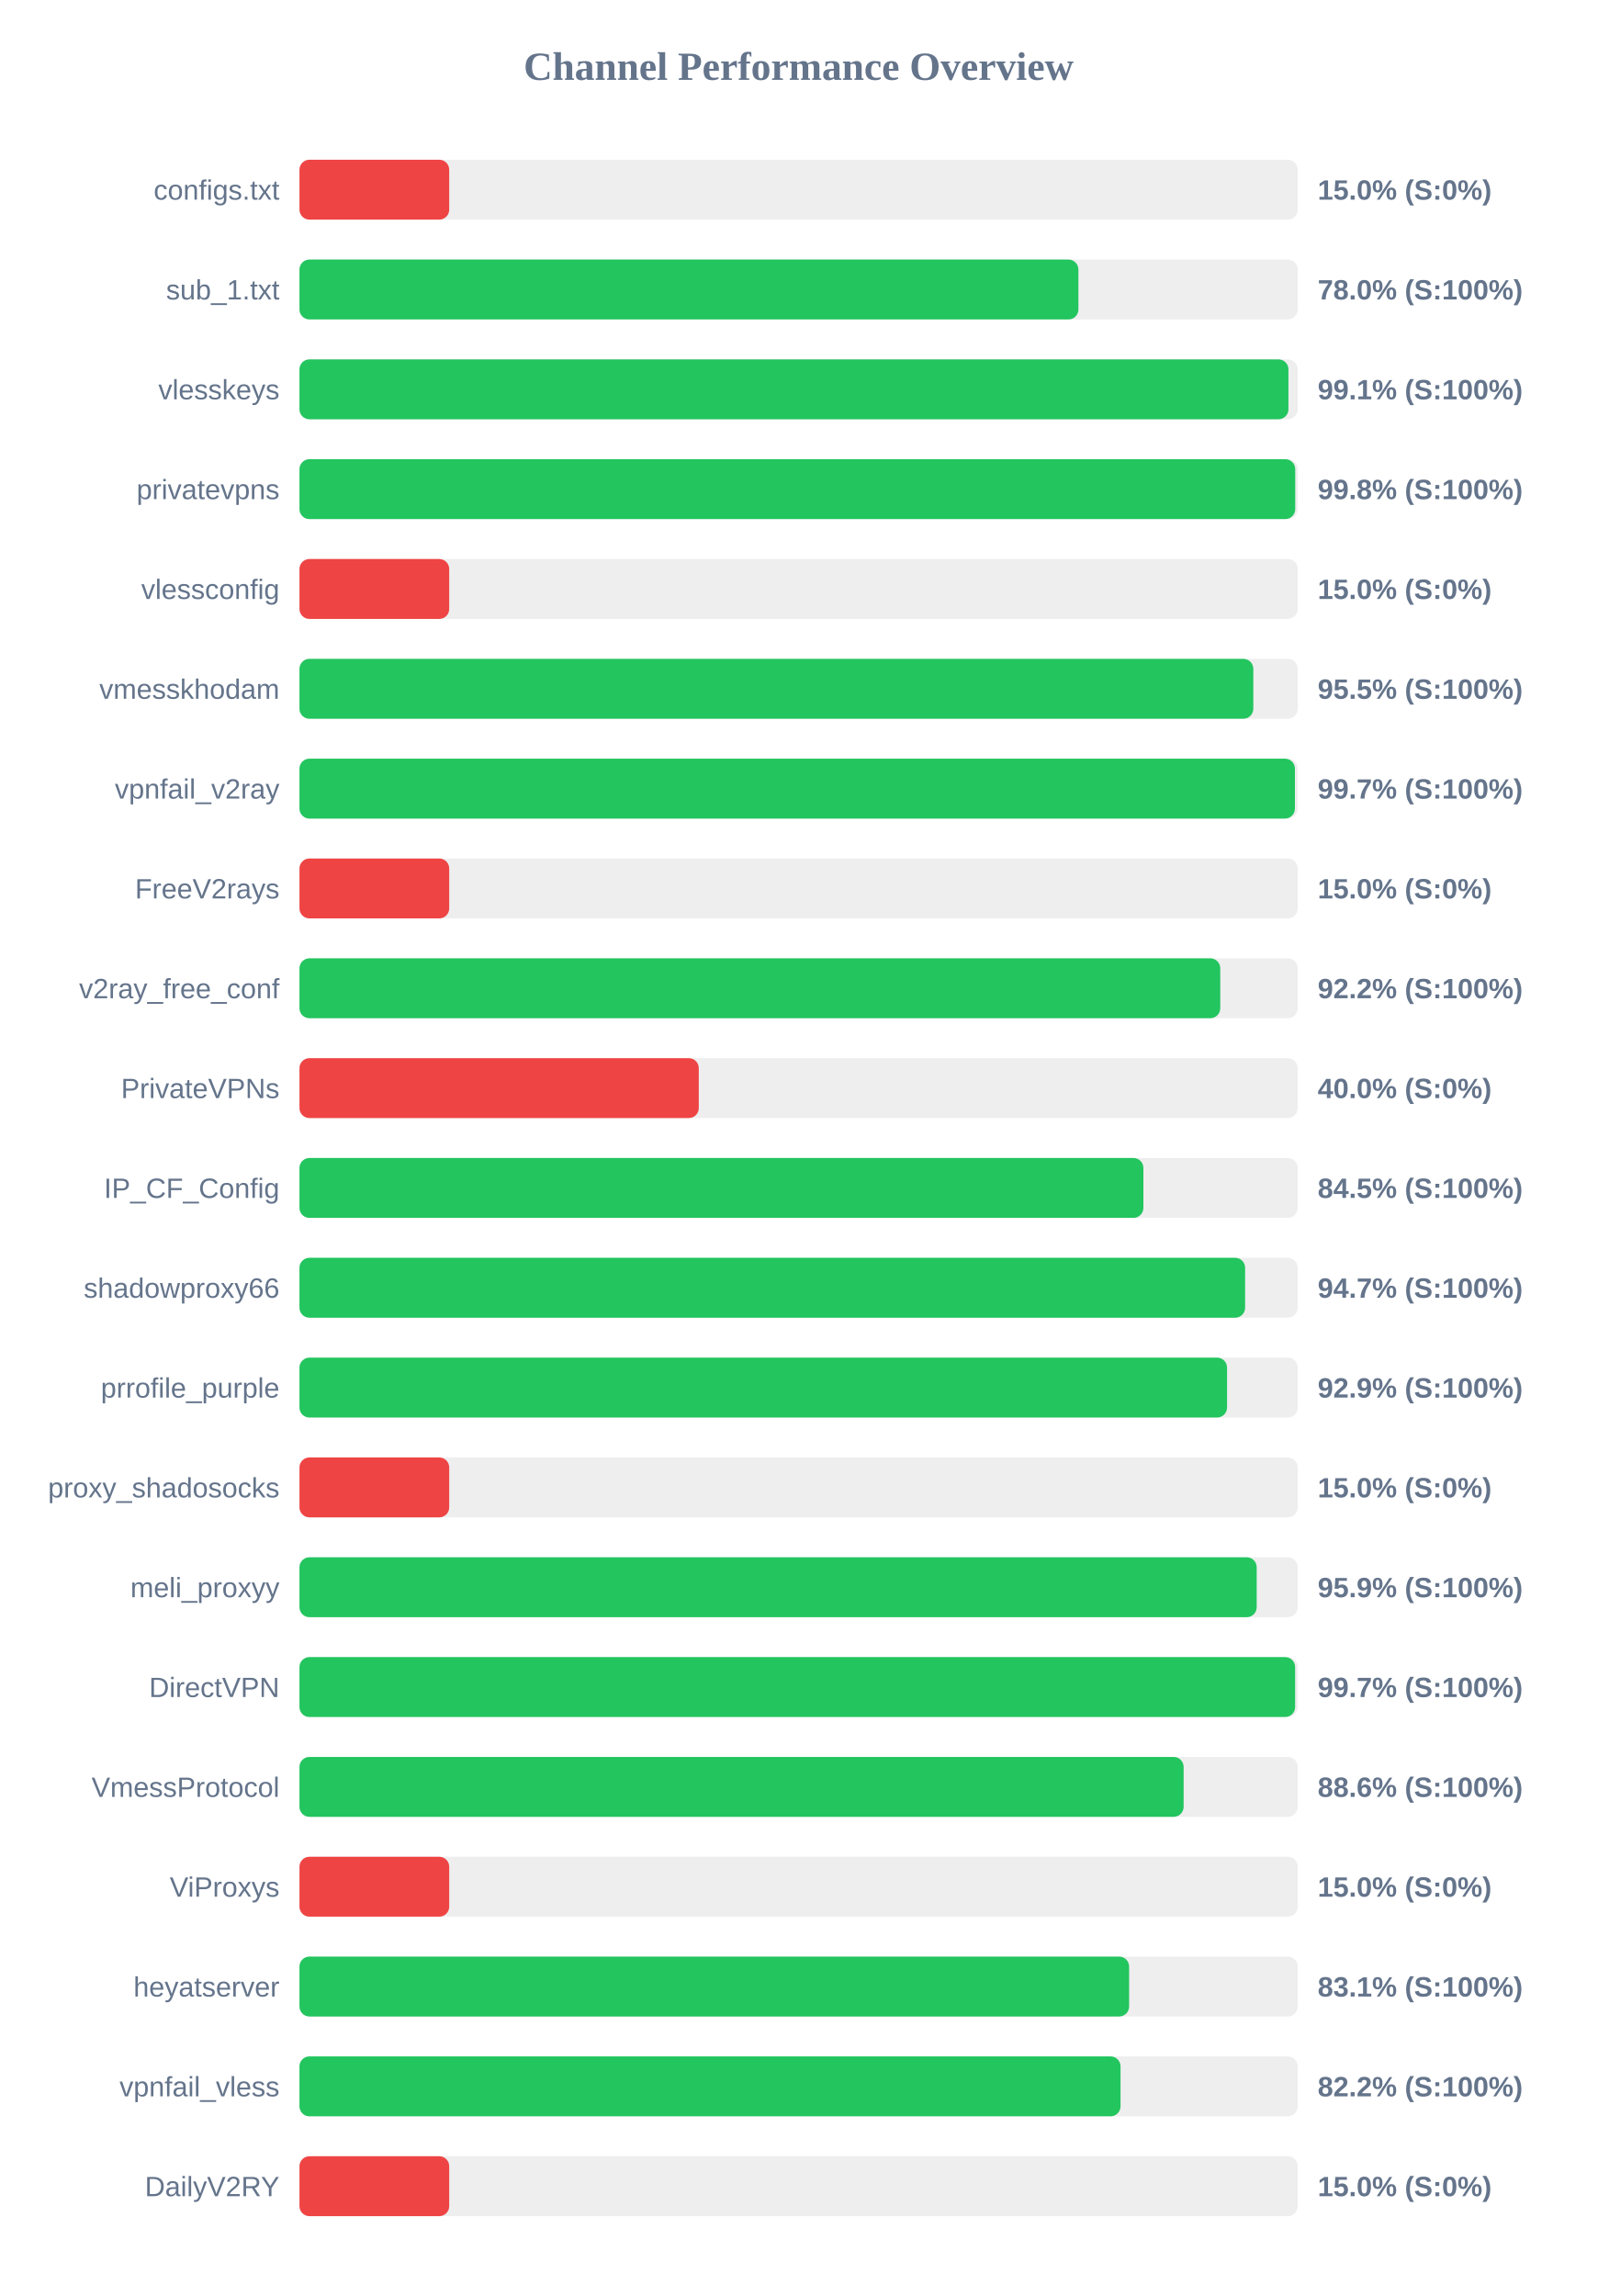
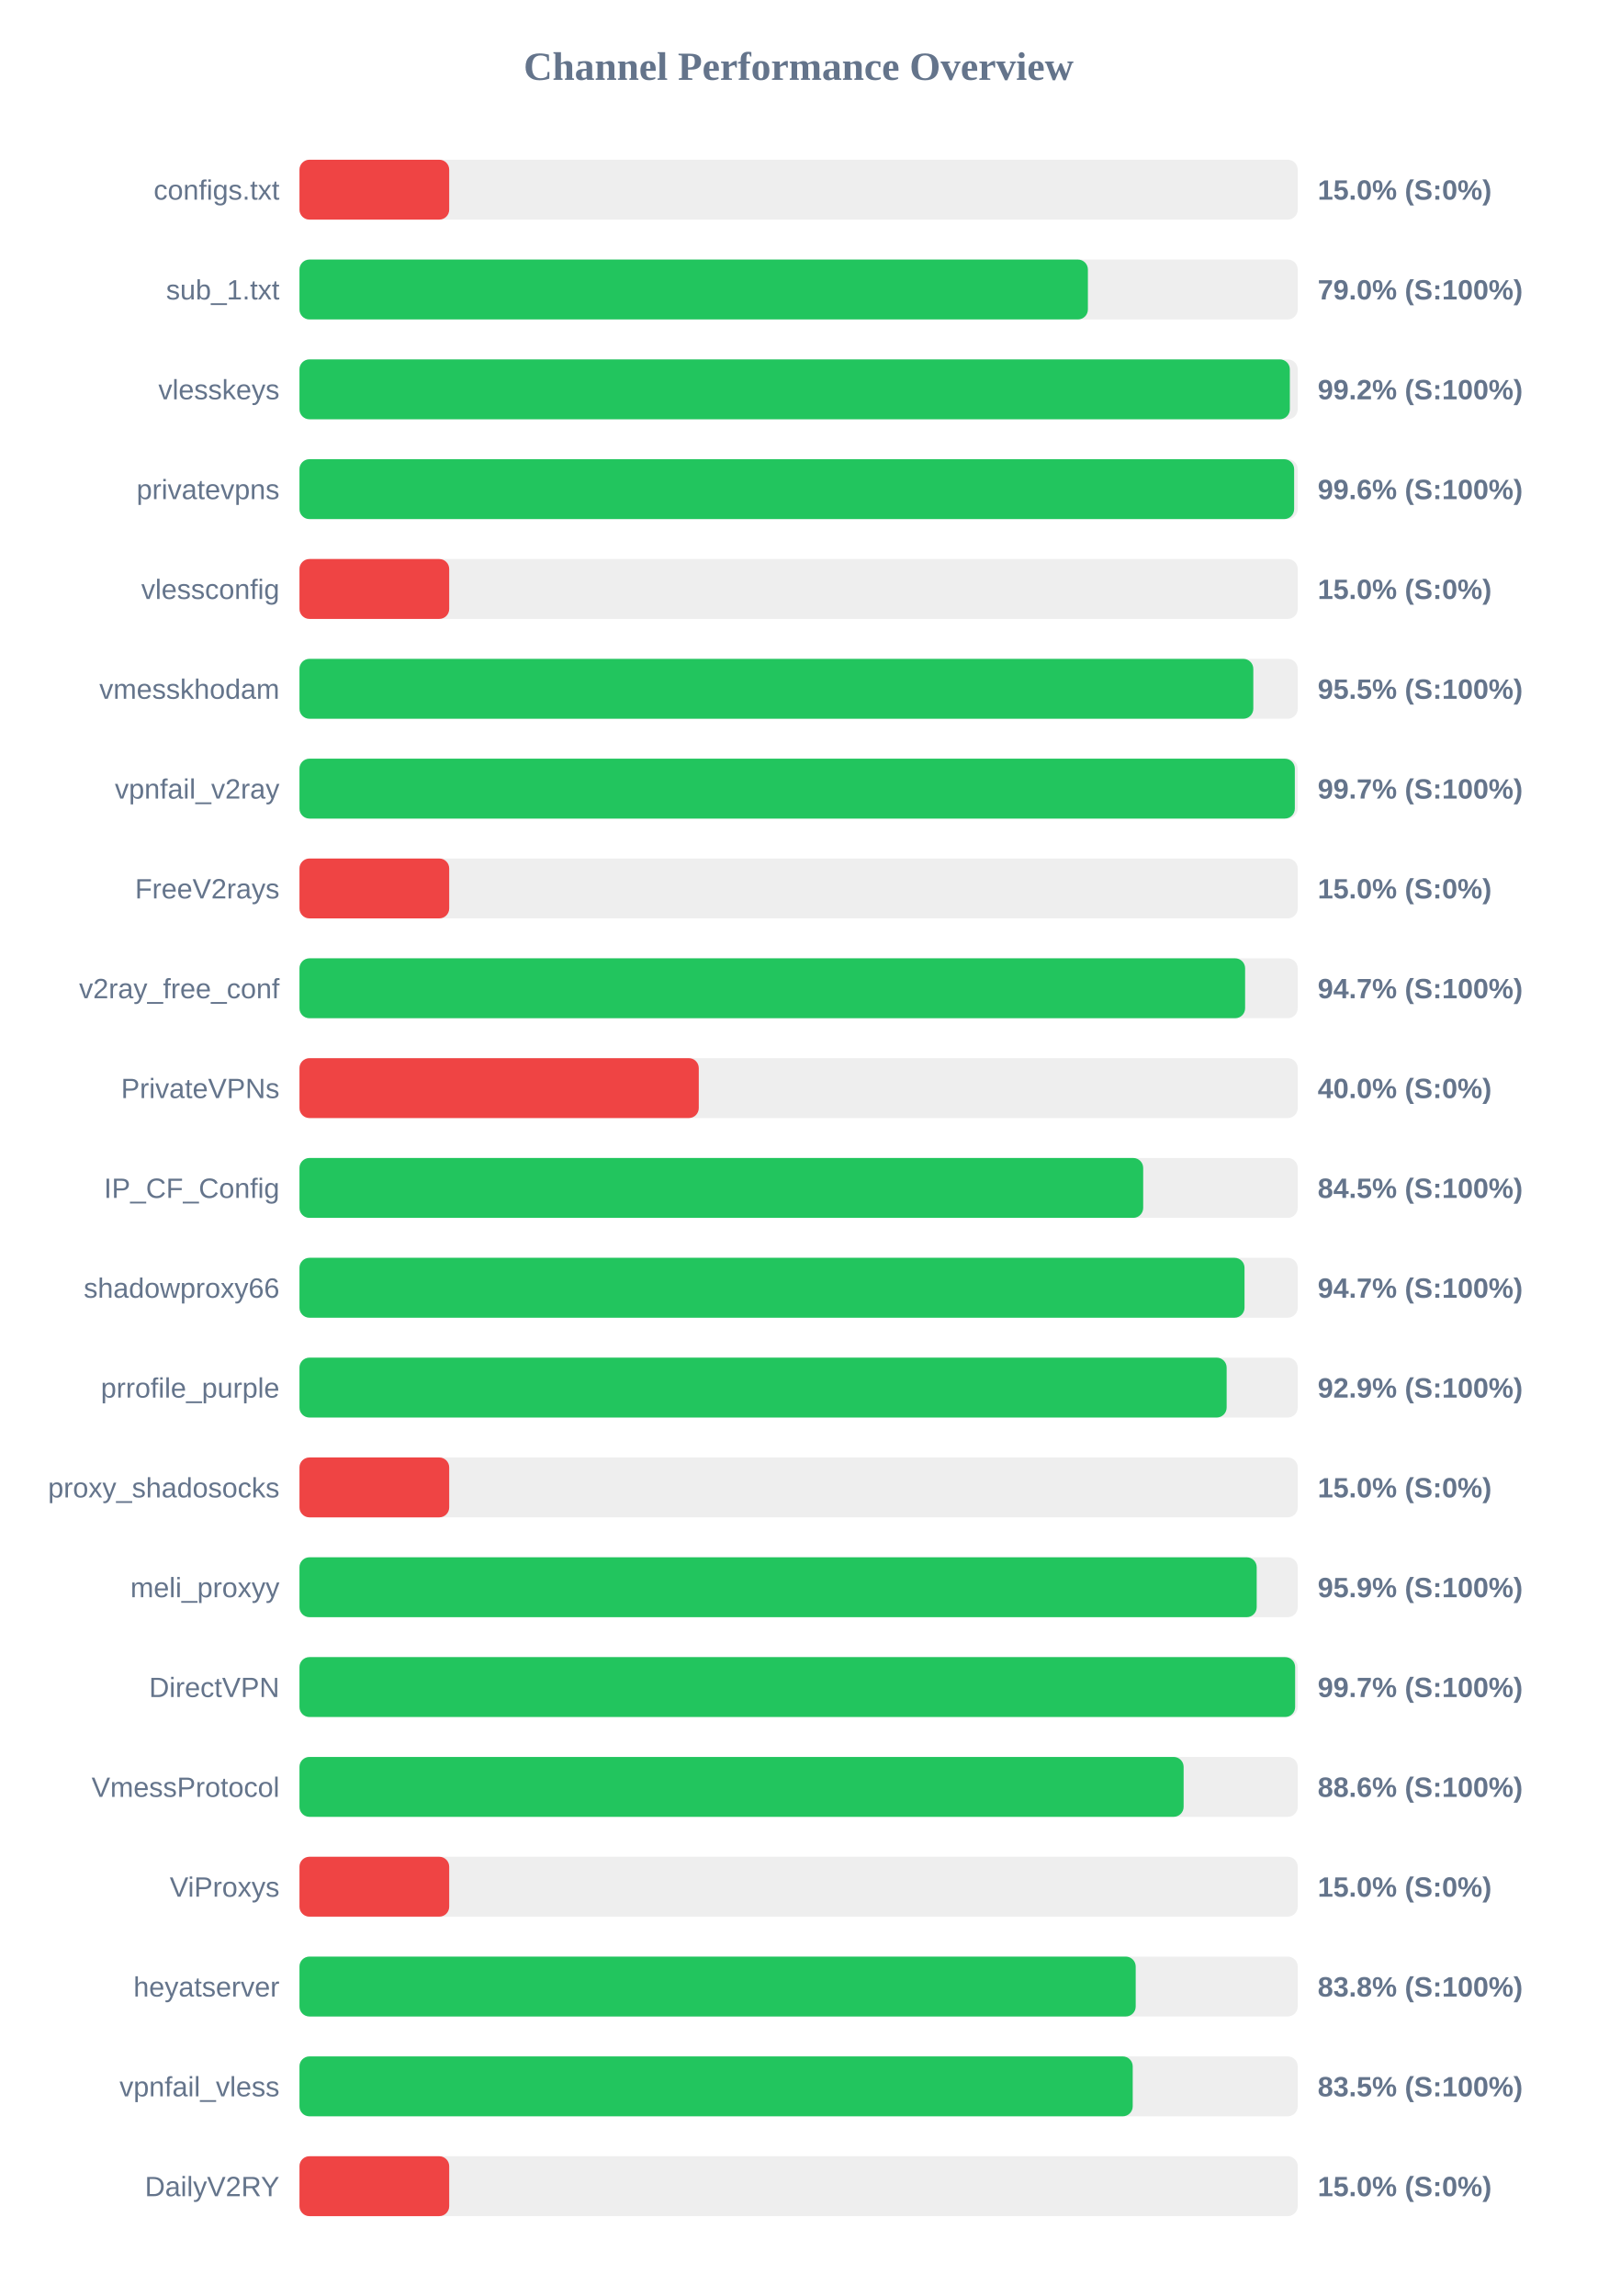
<svg xmlns="http://www.w3.org/2000/svg" width="800" height="1150" version="1.1">
  <style>
        .row { font: 14px Arial; fill: #64748b; }
        .score { font: bold 14px Arial; fill: #64748b; }
    </style>
  <text x="400" y="40" text-anchor="middle" font-size="20px" font-weight="bold" fill="#64748b">Channel Performance Overview</text>
  <rect x="150" y="80" width="500" height="30" fill="#eee" rx="5" />
  <rect x="150" y="80" width="75.0" height="30" fill="#ef4444" rx="5" />
  <text x="140" y="100" text-anchor="end" class="row">configs.txt</text>
  <text x="660" y="100" text-anchor="start" class="score">15.0% (S:0%)</text>
  <rect x="150" y="130" width="500" height="30" fill="#eee" rx="5" />
-   <rect x="150" y="130" width="390.15" height="30" fill="#22c55e" rx="5" />
+   <rect x="150" y="130" width="394.9" height="30" fill="#22c55e" rx="5" />
  <text x="140" y="150" text-anchor="end" class="row">sub_1.txt</text>
-   <text x="660" y="150" text-anchor="start" class="score">78.0% (S:100%)</text>
+   <text x="660" y="150" text-anchor="start" class="score">79.0% (S:100%)</text>
  <rect x="150" y="180" width="500" height="30" fill="#eee" rx="5" />
-   <rect x="150" y="180" width="495.35" height="30" fill="#22c55e" rx="5" />
+   <rect x="150" y="180" width="496.05" height="30" fill="#22c55e" rx="5" />
  <text x="140" y="200" text-anchor="end" class="row">vlesskeys</text>
-   <text x="660" y="200" text-anchor="start" class="score">99.1% (S:100%)</text>
+   <text x="660" y="200" text-anchor="start" class="score">99.2% (S:100%)</text>
  <rect x="150" y="230" width="500" height="30" fill="#eee" rx="5" />
-   <rect x="150" y="230" width="498.75" height="30" fill="#22c55e" rx="5" />
+   <rect x="150" y="230" width="498.2" height="30" fill="#22c55e" rx="5" />
  <text x="140" y="250" text-anchor="end" class="row">privatevpns</text>
-   <text x="660" y="250" text-anchor="start" class="score">99.8% (S:100%)</text>
+   <text x="660" y="250" text-anchor="start" class="score">99.6% (S:100%)</text>
  <rect x="150" y="280" width="500" height="30" fill="#eee" rx="5" />
  <rect x="150" y="280" width="75.0" height="30" fill="#ef4444" rx="5" />
  <text x="140" y="300" text-anchor="end" class="row">vlessconfig</text>
  <text x="660" y="300" text-anchor="start" class="score">15.0% (S:0%)</text>
  <rect x="150" y="330" width="500" height="30" fill="#eee" rx="5" />
  <rect x="150" y="330" width="477.75" height="30" fill="#22c55e" rx="5" />
  <text x="140" y="350" text-anchor="end" class="row">vmesskhodam</text>
  <text x="660" y="350" text-anchor="start" class="score">95.5% (S:100%)</text>
  <rect x="150" y="380" width="500" height="30" fill="#eee" rx="5" />
-   <rect x="150" y="380" width="498.6" height="30" fill="#22c55e" rx="5" />
+   <rect x="150" y="380" width="498.55" height="30" fill="#22c55e" rx="5" />
  <text x="140" y="400" text-anchor="end" class="row">vpnfail_v2ray</text>
  <text x="660" y="400" text-anchor="start" class="score">99.7% (S:100%)</text>
  <rect x="150" y="430" width="500" height="30" fill="#eee" rx="5" />
  <rect x="150" y="430" width="75.0" height="30" fill="#ef4444" rx="5" />
  <text x="140" y="450" text-anchor="end" class="row">FreeV2rays</text>
  <text x="660" y="450" text-anchor="start" class="score">15.0% (S:0%)</text>
  <rect x="150" y="480" width="500" height="30" fill="#eee" rx="5" />
-   <rect x="150" y="480" width="461.2" height="30" fill="#22c55e" rx="5" />
+   <rect x="150" y="480" width="473.65" height="30" fill="#22c55e" rx="5" />
  <text x="140" y="500" text-anchor="end" class="row">v2ray_free_conf</text>
-   <text x="660" y="500" text-anchor="start" class="score">92.2% (S:100%)</text>
+   <text x="660" y="500" text-anchor="start" class="score">94.7% (S:100%)</text>
  <rect x="150" y="530" width="500" height="30" fill="#eee" rx="5" />
  <rect x="150" y="530" width="200.0" height="30" fill="#ef4444" rx="5" />
  <text x="140" y="550" text-anchor="end" class="row">PrivateVPNs</text>
  <text x="660" y="550" text-anchor="start" class="score">40.0% (S:0%)</text>
  <rect x="150" y="580" width="500" height="30" fill="#eee" rx="5" />
-   <rect x="150" y="580" width="422.7" height="30" fill="#22c55e" rx="5" />
+   <rect x="150" y="580" width="422.6" height="30" fill="#22c55e" rx="5" />
  <text x="140" y="600" text-anchor="end" class="row">IP_CF_Config</text>
  <text x="660" y="600" text-anchor="start" class="score">84.5% (S:100%)</text>
  <rect x="150" y="630" width="500" height="30" fill="#eee" rx="5" />
-   <rect x="150" y="630" width="473.65" height="30" fill="#22c55e" rx="5" />
+   <rect x="150" y="630" width="473.35" height="30" fill="#22c55e" rx="5" />
  <text x="140" y="650" text-anchor="end" class="row">shadowproxy66</text>
  <text x="660" y="650" text-anchor="start" class="score">94.7% (S:100%)</text>
  <rect x="150" y="680" width="500" height="30" fill="#eee" rx="5" />
-   <rect x="150" y="680" width="464.6" height="30" fill="#22c55e" rx="5" />
+   <rect x="150" y="680" width="464.4" height="30" fill="#22c55e" rx="5" />
  <text x="140" y="700" text-anchor="end" class="row">prrofile_purple</text>
  <text x="660" y="700" text-anchor="start" class="score">92.9% (S:100%)</text>
  <rect x="150" y="730" width="500" height="30" fill="#eee" rx="5" />
  <rect x="150" y="730" width="75.0" height="30" fill="#ef4444" rx="5" />
  <text x="140" y="750" text-anchor="end" class="row">proxy_shadosocks</text>
  <text x="660" y="750" text-anchor="start" class="score">15.0% (S:0%)</text>
  <rect x="150" y="780" width="500" height="30" fill="#eee" rx="5" />
  <rect x="150" y="780" width="479.45" height="30" fill="#22c55e" rx="5" />
  <text x="140" y="800" text-anchor="end" class="row">meli_proxyy</text>
  <text x="660" y="800" text-anchor="start" class="score">95.9% (S:100%)</text>
  <rect x="150" y="830" width="500" height="30" fill="#eee" rx="5" />
  <rect x="150" y="830" width="498.7" height="30" fill="#22c55e" rx="5" />
  <text x="140" y="850" text-anchor="end" class="row">DirectVPN</text>
  <text x="660" y="850" text-anchor="start" class="score">99.7% (S:100%)</text>
  <rect x="150" y="880" width="500" height="30" fill="#eee" rx="5" />
  <rect x="150" y="880" width="442.85" height="30" fill="#22c55e" rx="5" />
  <text x="140" y="900" text-anchor="end" class="row">VmessProtocol</text>
  <text x="660" y="900" text-anchor="start" class="score">88.6% (S:100%)</text>
  <rect x="150" y="930" width="500" height="30" fill="#eee" rx="5" />
  <rect x="150" y="930" width="75.0" height="30" fill="#ef4444" rx="5" />
  <text x="140" y="950" text-anchor="end" class="row">ViProxys</text>
  <text x="660" y="950" text-anchor="start" class="score">15.0% (S:0%)</text>
  <rect x="150" y="980" width="500" height="30" fill="#eee" rx="5" />
-   <rect x="150" y="980" width="415.55" height="30" fill="#22c55e" rx="5" />
+   <rect x="150" y="980" width="418.85" height="30" fill="#22c55e" rx="5" />
  <text x="140" y="1000" text-anchor="end" class="row">heyatserver</text>
-   <text x="660" y="1000" text-anchor="start" class="score">83.1% (S:100%)</text>
+   <text x="660" y="1000" text-anchor="start" class="score">83.8% (S:100%)</text>
  <rect x="150" y="1030" width="500" height="30" fill="#eee" rx="5" />
-   <rect x="150" y="1030" width="411.25" height="30" fill="#22c55e" rx="5" />
+   <rect x="150" y="1030" width="417.35" height="30" fill="#22c55e" rx="5" />
  <text x="140" y="1050" text-anchor="end" class="row">vpnfail_vless</text>
-   <text x="660" y="1050" text-anchor="start" class="score">82.2% (S:100%)</text>
+   <text x="660" y="1050" text-anchor="start" class="score">83.5% (S:100%)</text>
  <rect x="150" y="1080" width="500" height="30" fill="#eee" rx="5" />
  <rect x="150" y="1080" width="75.0" height="30" fill="#ef4444" rx="5" />
  <text x="140" y="1100" text-anchor="end" class="row">DailyV2RY</text>
  <text x="660" y="1100" text-anchor="start" class="score">15.0% (S:0%)</text>
</svg>
